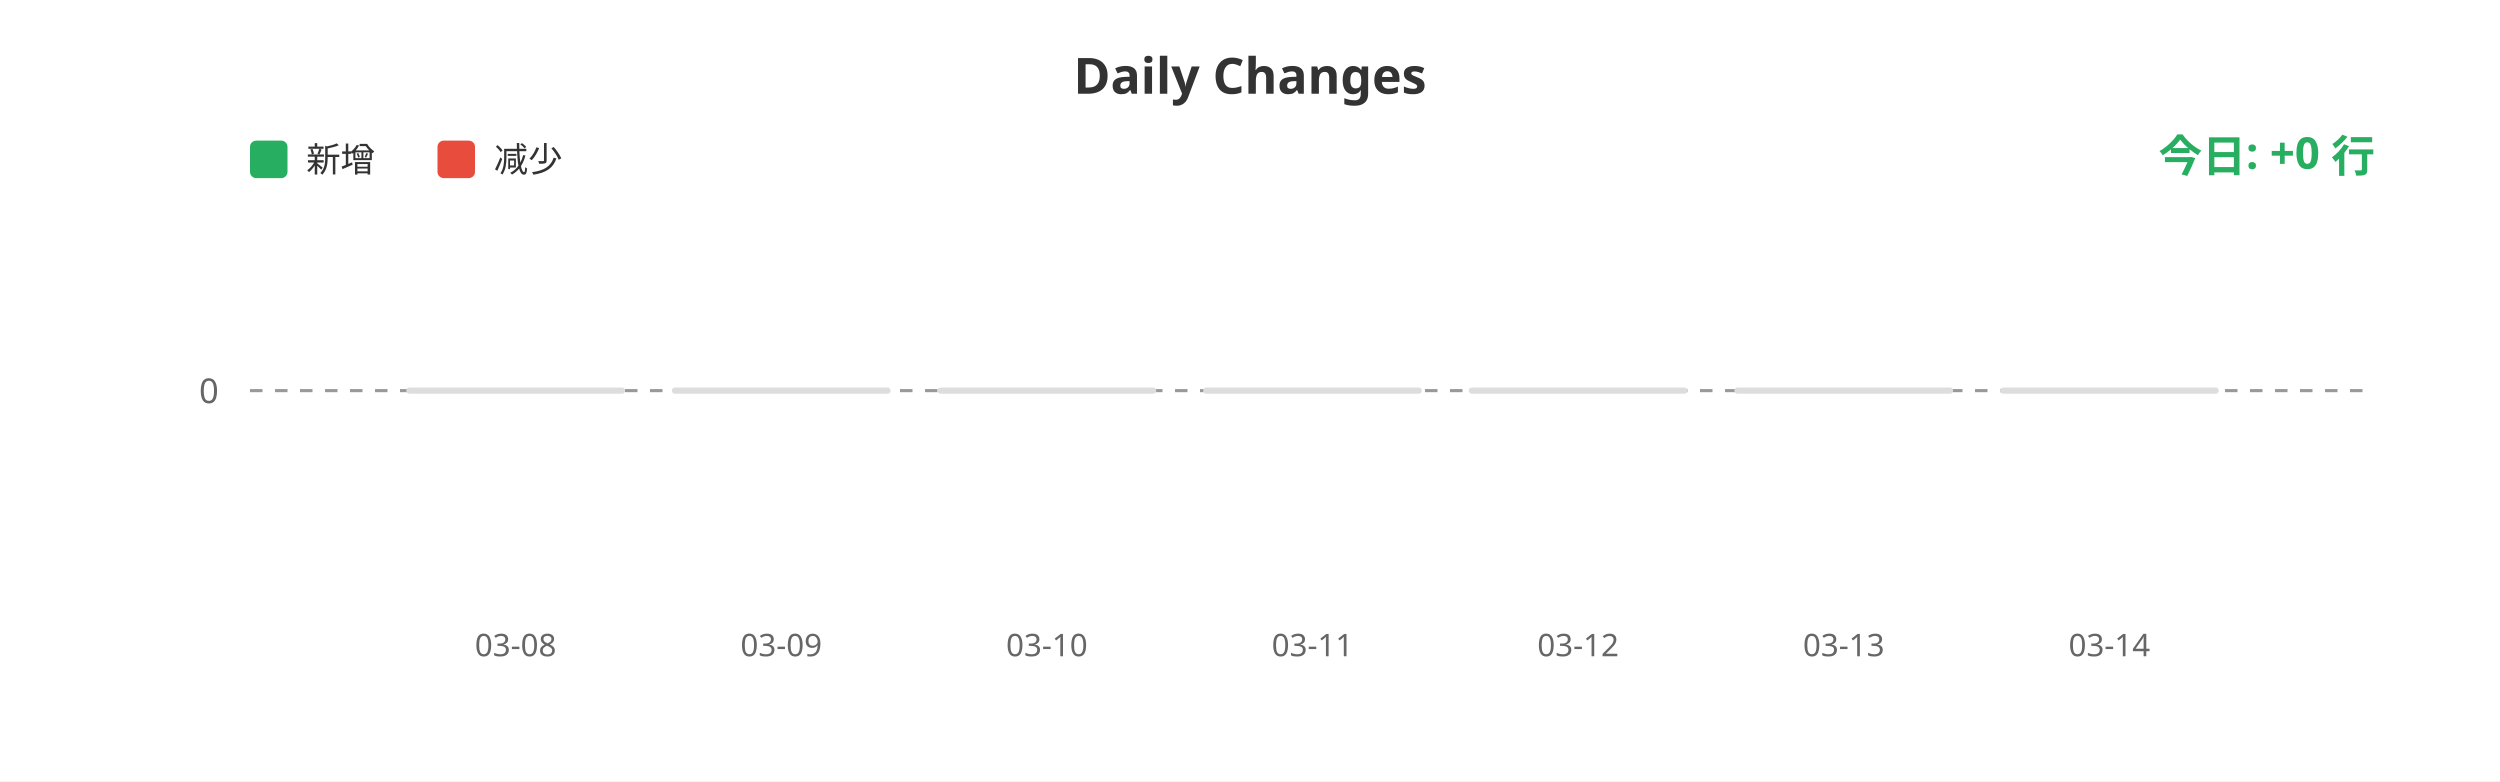
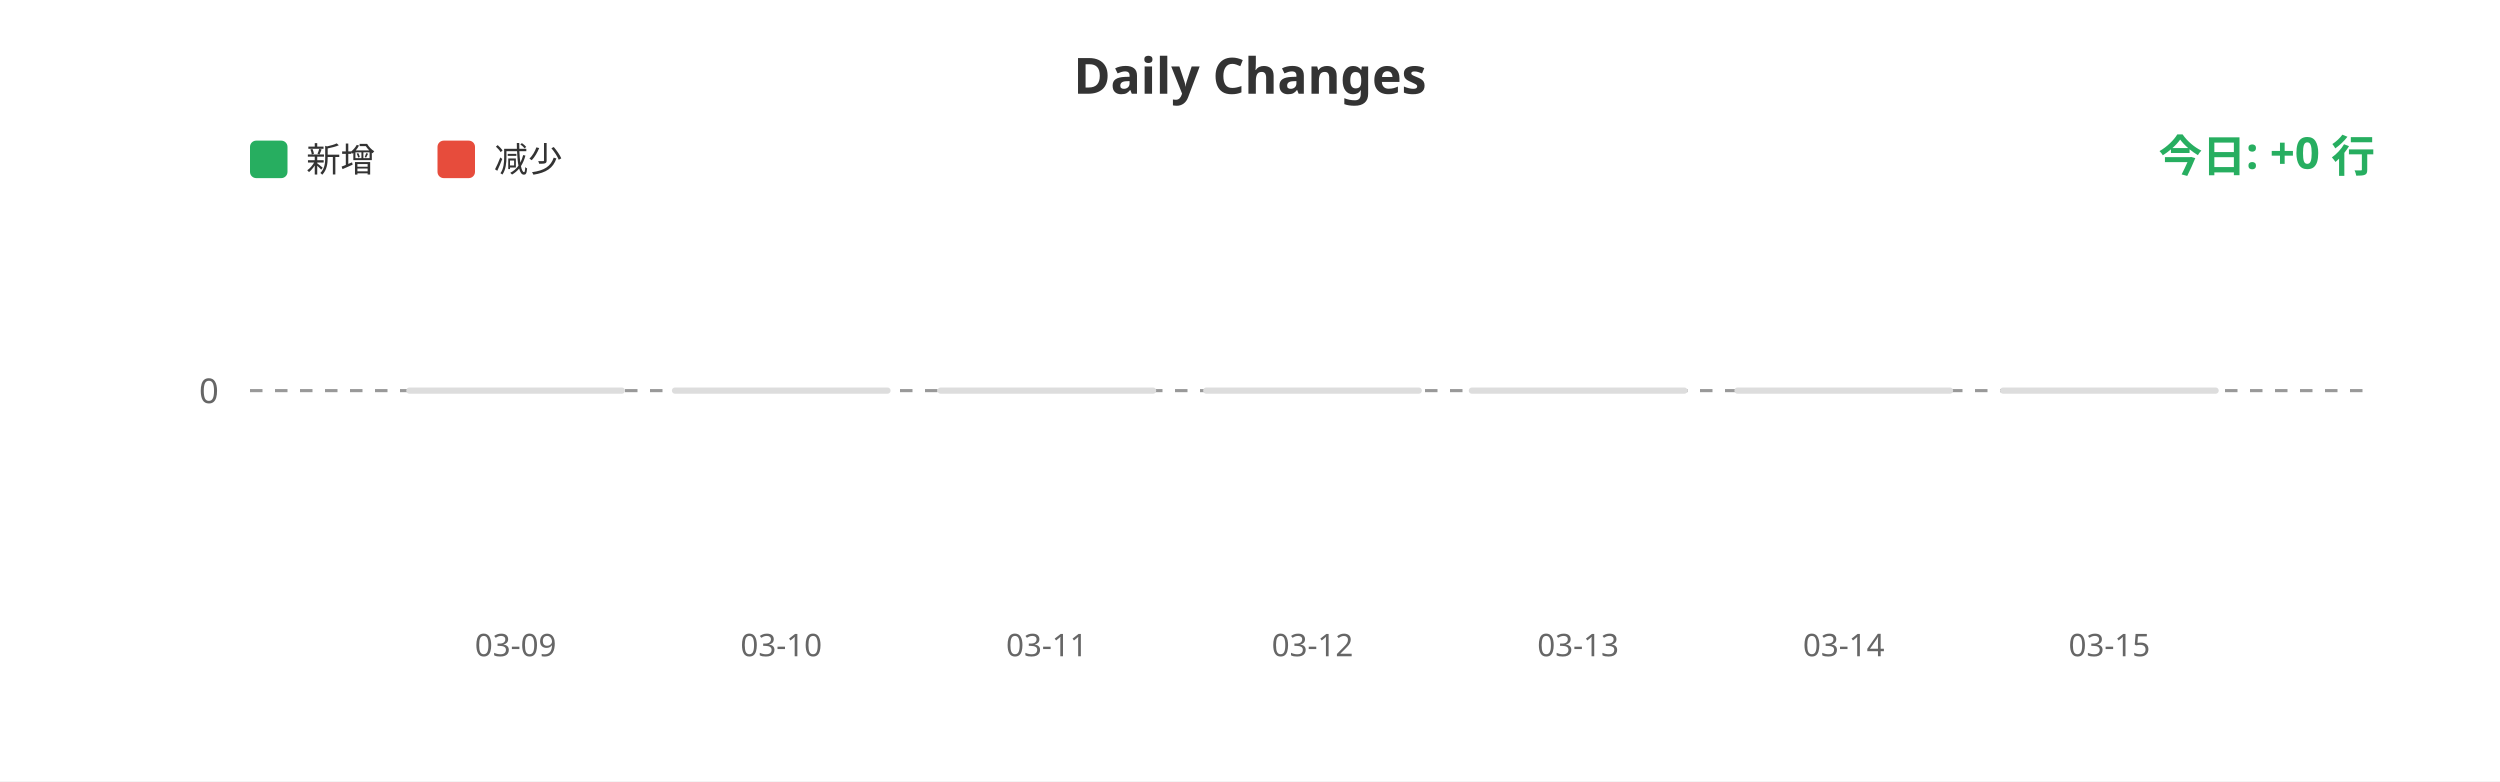
<svg xmlns="http://www.w3.org/2000/svg" width="800" height="250">
  <rect width="100%" height="100%" fill="#ffffff" />
  <text x="400" y="30" fill="#333" font-size="16" font-weight="bold" text-anchor="middle" font-family="sans-serif">Daily Changes</text>
  <rect x="80" y="45" width="12" height="12" fill="#27ae60" rx="2" />
  <text x="98" y="55" fill="#333" font-size="11" font-family="sans-serif">新增</text>
  <rect x="140" y="45" width="12" height="12" fill="#e74c3c" rx="2" />
  <text x="158" y="55" fill="#333" font-size="11" font-family="sans-serif">减少</text>
  <line x1="80" y1="125" x2="760" y2="125" stroke="#999" stroke-width="1" stroke-dasharray="4" />
  <text x="70" y="129" fill="#666" font-size="11" text-anchor="end" font-family="sans-serif">0</text>
  <rect x="130.0" y="124" width="70" height="2" fill="#ddd" rx="1" />
  <rect x="215.0" y="124" width="70" height="2" fill="#ddd" rx="1" />
  <rect x="300.0" y="124" width="70" height="2" fill="#ddd" rx="1" />
  <rect x="385.0" y="124" width="70" height="2" fill="#ddd" rx="1" />
  <rect x="470.0" y="124" width="70" height="2" fill="#ddd" rx="1" />
  <rect x="555.0" y="124" width="70" height="2" fill="#ddd" rx="1" />
  <rect x="640.0" y="124" width="70" height="2" fill="#ddd" rx="1" />
-   <text x="165.0" y="210" fill="#666" font-size="10" text-anchor="middle" font-family="sans-serif">03-08</text>
-   <text x="250.0" y="210" fill="#666" font-size="10" text-anchor="middle" font-family="sans-serif">03-09</text>
-   <text x="335.0" y="210" fill="#666" font-size="10" text-anchor="middle" font-family="sans-serif">03-10</text>
-   <text x="420.0" y="210" fill="#666" font-size="10" text-anchor="middle" font-family="sans-serif">03-11</text>
-   <text x="505.0" y="210" fill="#666" font-size="10" text-anchor="middle" font-family="sans-serif">03-12</text>
-   <text x="590.0" y="210" fill="#666" font-size="10" text-anchor="middle" font-family="sans-serif">03-13</text>
-   <text x="675.0" y="210" fill="#666" font-size="10" text-anchor="middle" font-family="sans-serif">03-14</text>
+   <text x="165.0" y="210" fill="#666" font-size="10" text-anchor="middle" font-family="sans-serif">03-09</text>
+   <text x="250.0" y="210" fill="#666" font-size="10" text-anchor="middle" font-family="sans-serif">03-10</text>
+   <text x="335.0" y="210" fill="#666" font-size="10" text-anchor="middle" font-family="sans-serif">03-11</text>
+   <text x="420.0" y="210" fill="#666" font-size="10" text-anchor="middle" font-family="sans-serif">03-12</text>
+   <text x="505.0" y="210" fill="#666" font-size="10" text-anchor="middle" font-family="sans-serif">03-13</text>
+   <text x="590.0" y="210" fill="#666" font-size="10" text-anchor="middle" font-family="sans-serif">03-14</text>
+   <text x="675.0" y="210" fill="#666" font-size="10" text-anchor="middle" font-family="sans-serif">03-15</text>
  <text x="760" y="55" fill="#27ae60" font-size="14" font-weight="bold" text-anchor="end" font-family="sans-serif">今日: +0 行</text>
</svg>
